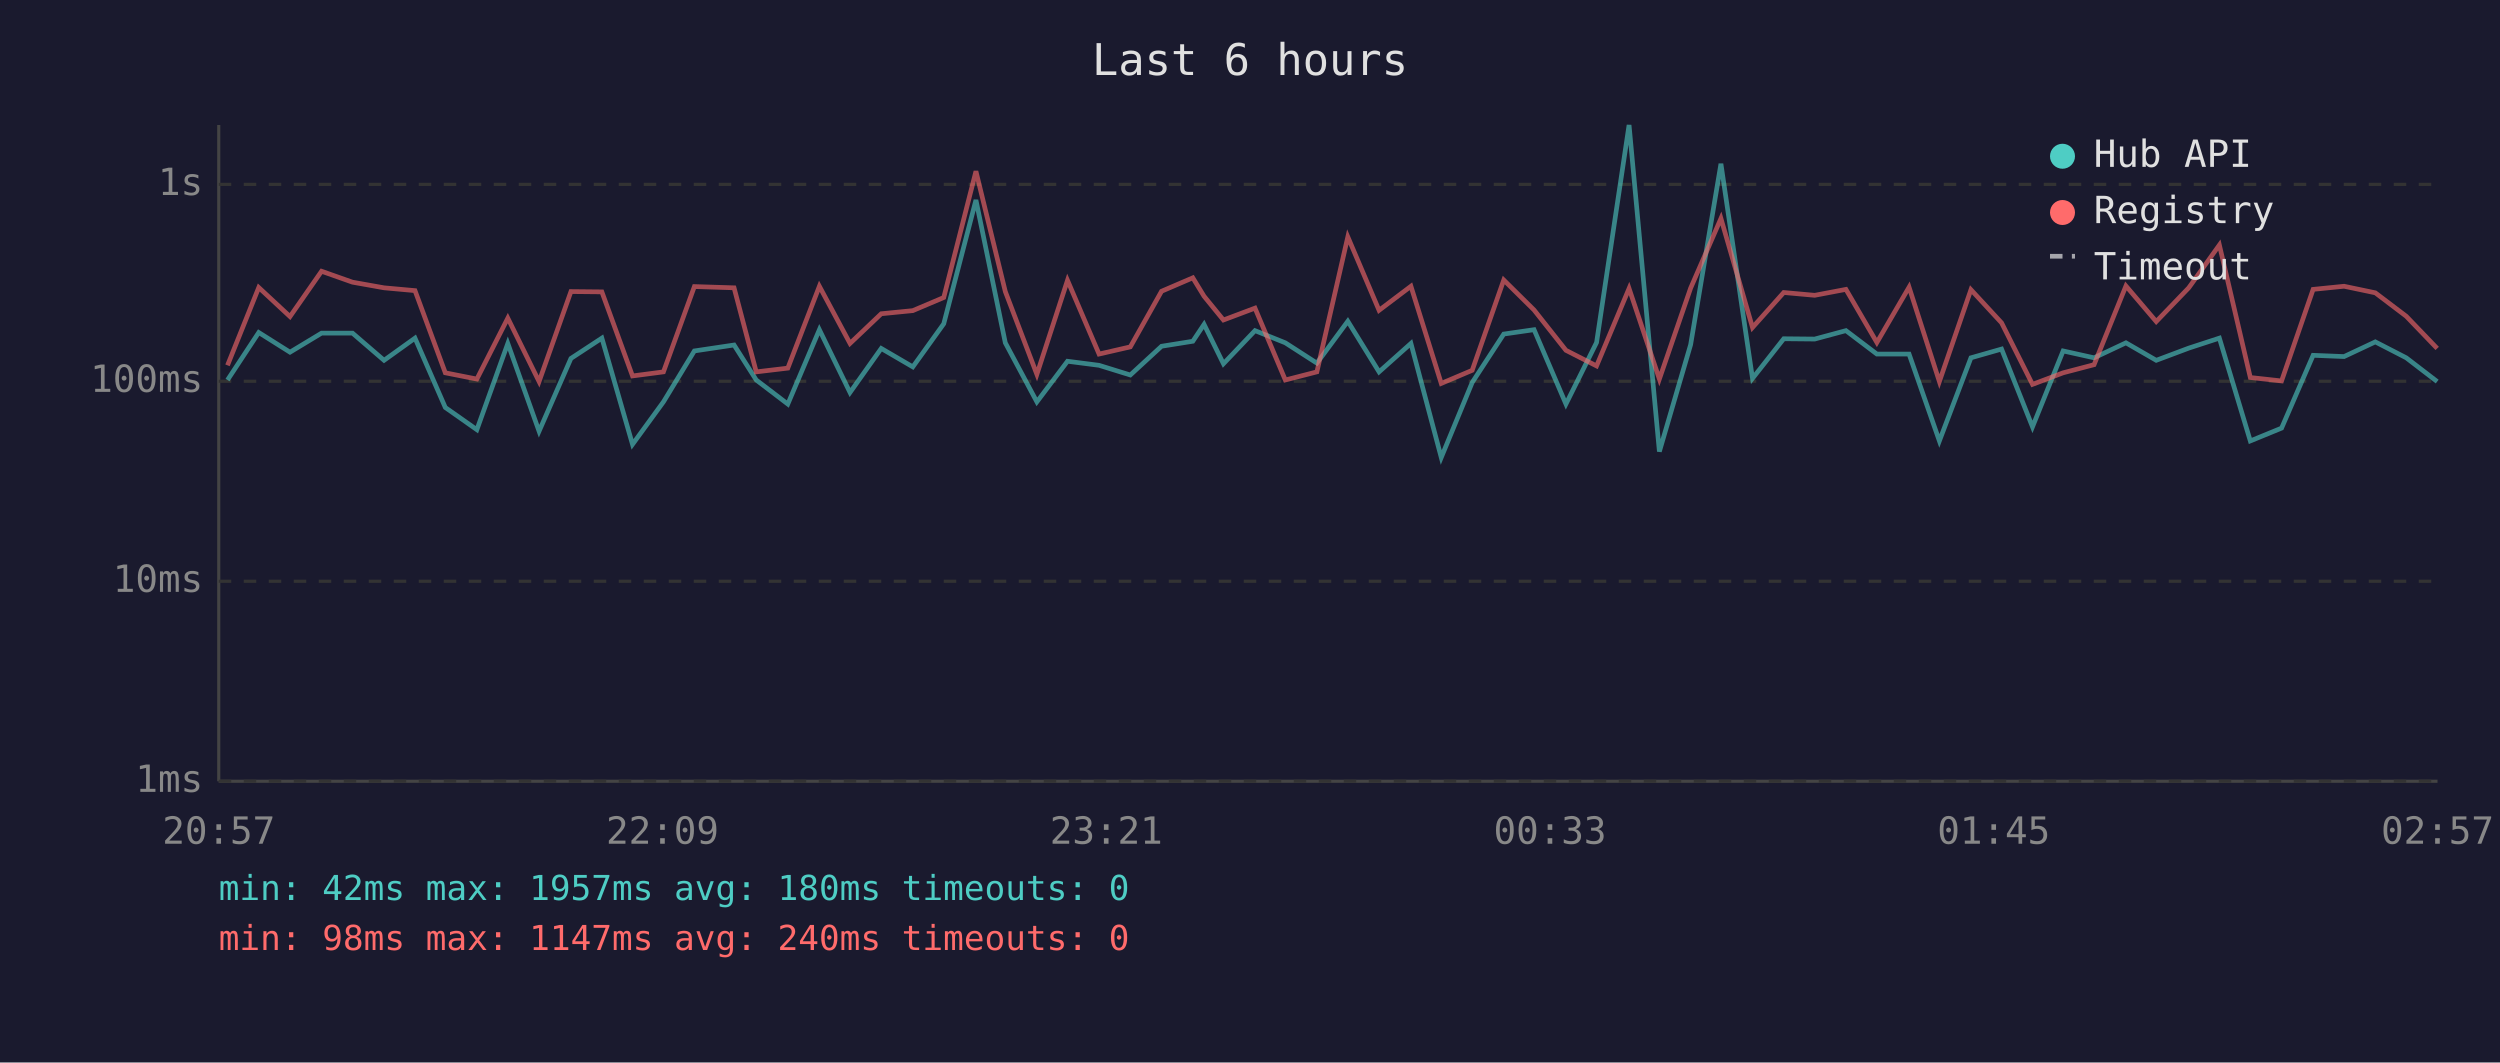
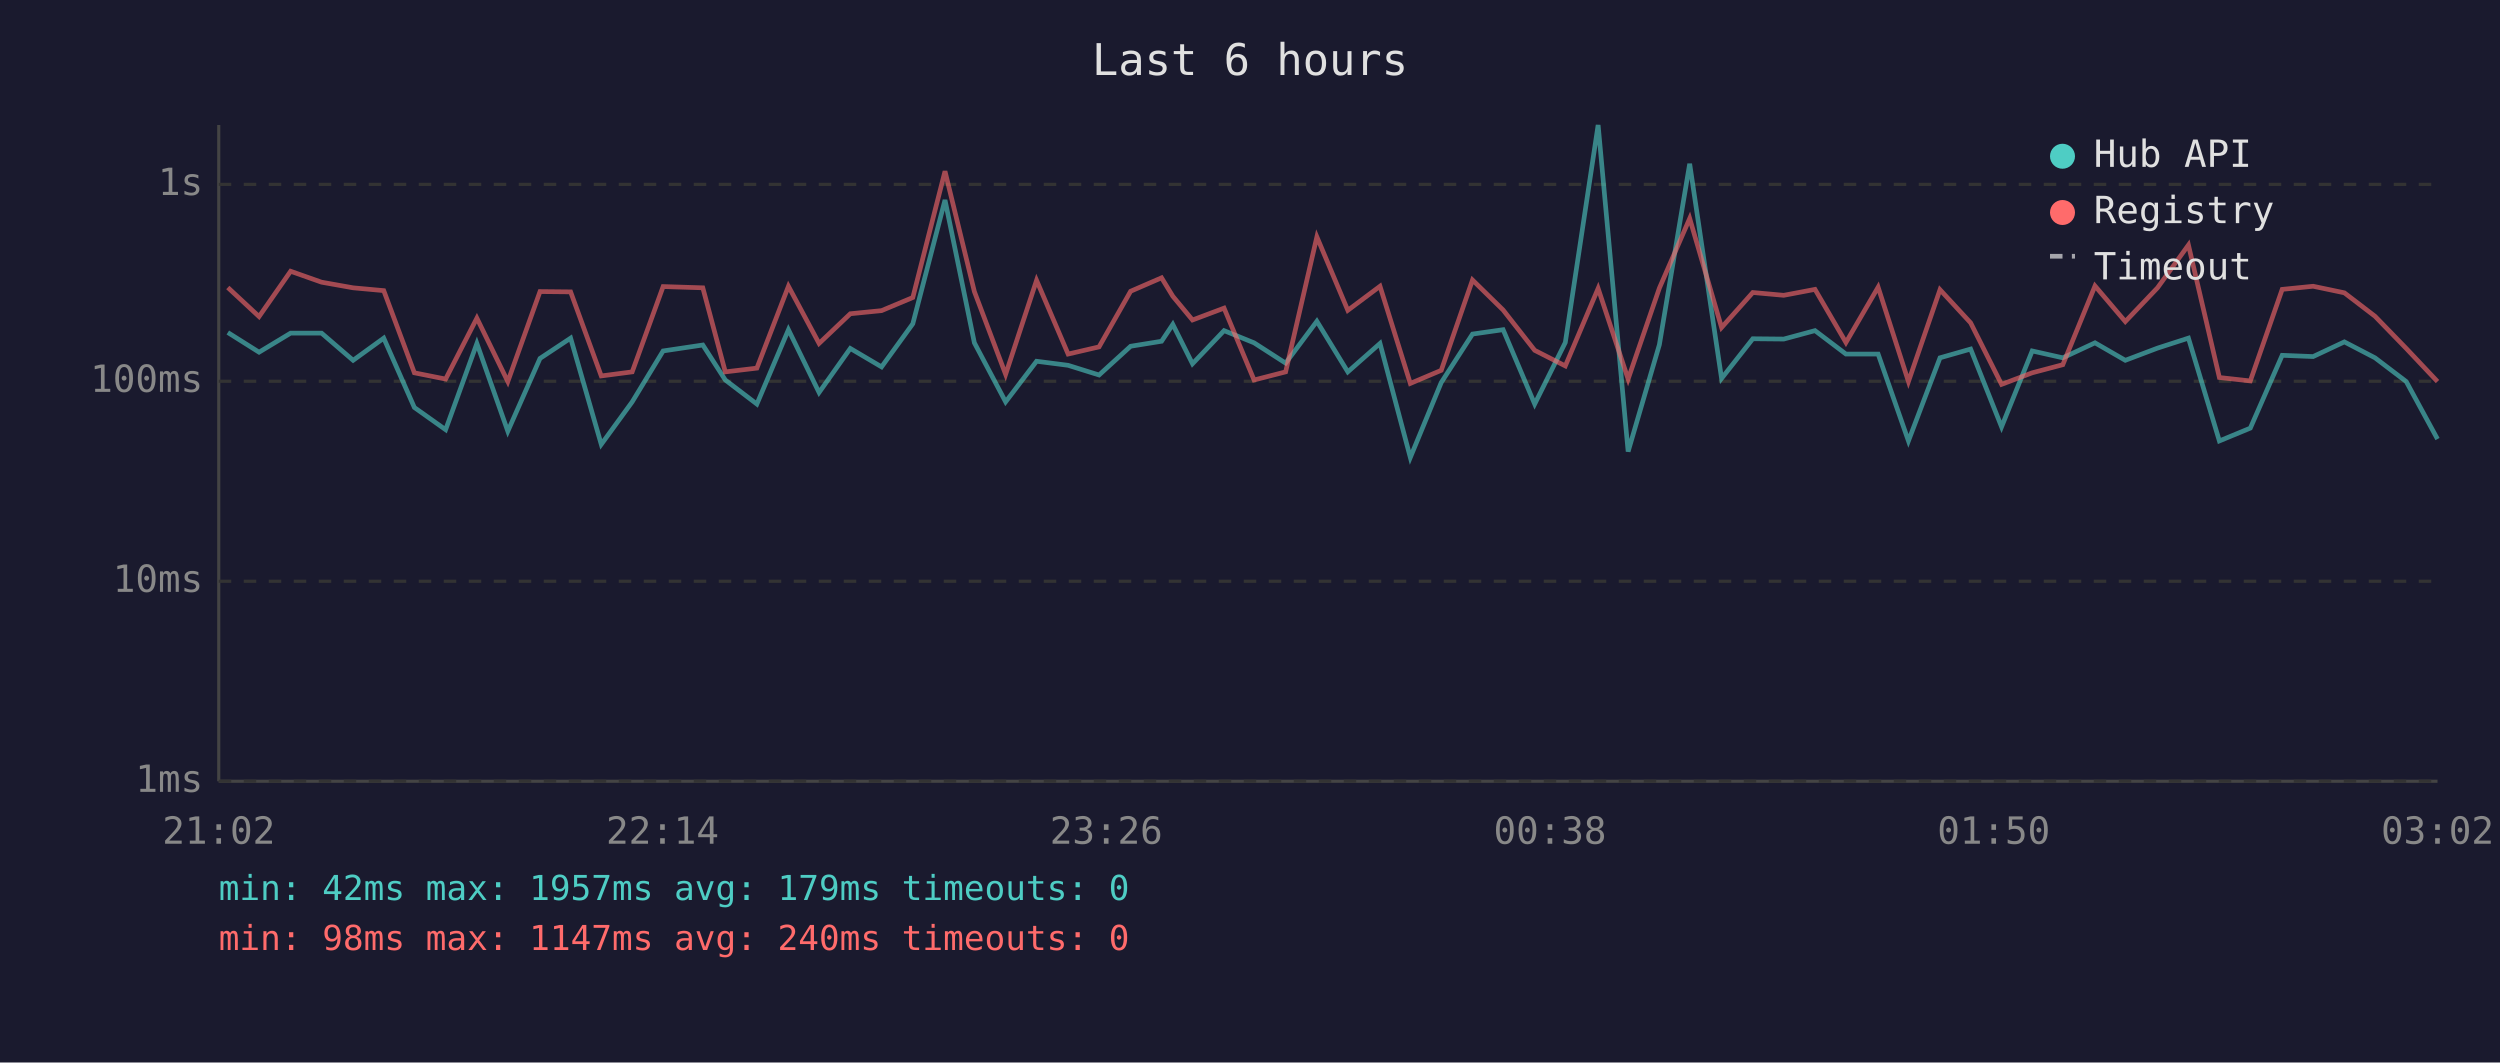
<svg xmlns="http://www.w3.org/2000/svg" viewBox="0 0 800 340" font-family="monospace" font-size="12">
  <rect width="800" height="340" fill="#1a1a2e" />
  <text x="400" y="24" fill="#e0e0e0" font-size="14" text-anchor="middle">Last 6 hours</text>
  <line x1="70" y1="40" x2="70" y2="250" stroke="#444" stroke-width="1" />
  <line x1="70" y1="250" x2="780" y2="250" stroke="#444" stroke-width="1" />
  <line x1="70" y1="250" x2="780" y2="250" stroke="#333" stroke-width="1" stroke-dasharray="4" />
  <text x="65" y="250" fill="#888" text-anchor="end" dominant-baseline="middle">1ms</text>
  <line x1="70" y1="186" x2="780" y2="186" stroke="#333" stroke-width="1" stroke-dasharray="4" />
  <text x="65" y="186" fill="#888" text-anchor="end" dominant-baseline="middle">10ms</text>
  <line x1="70" y1="122" x2="780" y2="122" stroke="#333" stroke-width="1" stroke-dasharray="4" />
  <text x="65" y="122" fill="#888" text-anchor="end" dominant-baseline="middle">100ms</text>
  <line x1="70" y1="59" x2="780" y2="59" stroke="#333" stroke-width="1" stroke-dasharray="4" />
  <text x="65" y="59" fill="#888" text-anchor="end" dominant-baseline="middle">1s</text>
-   <text x="70" y="270" fill="#888" text-anchor="middle">20:57</text>
-   <text x="212" y="270" fill="#888" text-anchor="middle">22:09</text>
-   <text x="354" y="270" fill="#888" text-anchor="middle">23:21</text>
-   <text x="496" y="270" fill="#888" text-anchor="middle">00:33</text>
-   <text x="638" y="270" fill="#888" text-anchor="middle">01:45</text>
-   <text x="780" y="270" fill="#888" text-anchor="middle">02:57</text>
-   <polyline points="72.8,121.6 82.8,106.4 92.8,112.7 102.9,106.6 112.8,106.6 122.9,115.3 132.8,108.2 142.5,130.4 152.6,137.5 162.5,109.9 172.5,138.0 182.7,114.7 192.6,108.2 202.4,142.2 212.3,128.6 222.2,112.3 234.9,110.4 242.0,121.6 252.1,129.3 262.2,105.5 272.0,125.6 282.0,111.5 292.1,117.4 302.0,103.6 312.3,64.0 321.7,109.7 331.8,128.6 341.6,115.6 351.7,116.9 361.7,120.0 371.7,110.8 381.7,109.2 385.3,103.8 391.5,116.4 401.6,105.8 411.3,109.7 421.4,116.2 431.3,102.8 441.3,119.0 451.5,109.9 461.2,146.4 471.1,122.4 481.2,106.9 490.9,105.5 501.1,129.3 510.9,109.6 521.3,40.0 531.0,144.5 541.0,110.3 550.7,52.4 560.8,121.1 570.8,108.4 580.7,108.5 590.7,105.8 600.6,113.3 610.9,113.3 620.6,141.1 630.7,114.5 640.5,111.7 650.4,136.6 660.2,112.3 670.1,114.5 680.3,109.7 690.0,115.3 700.4,111.4 710.2,108.2 720.1,141.1 730.1,137.0 740.2,113.7 750.1,114.1 760.1,109.4 770.0,114.5 779.9,122.1" fill="none" stroke="#4ecdc4" stroke-width="1.5" opacity="0.6" />
-   <polyline points="72.8,116.9 82.8,92.0 92.8,101.3 102.9,86.8 112.8,90.3 122.9,92.1 132.8,93.0 142.5,119.3 152.6,121.3 162.5,101.8 172.5,122.1 182.7,93.3 192.6,93.4 202.4,120.3 212.3,119.0 222.2,91.7 234.9,92.1 242.0,119.0 252.1,117.8 262.2,91.6 272.0,109.9 282.0,100.4 292.1,99.4 302.0,95.2 312.3,54.8 321.7,93.3 331.8,119.8 341.6,89.7 351.7,113.3 361.7,111.0 371.7,93.2 381.7,88.9 385.3,94.8 391.5,102.4 401.6,98.6 411.3,121.6 421.4,119.0 431.3,75.8 441.3,99.3 451.5,91.6 461.2,122.7 471.1,118.5 481.2,89.6 490.9,99.2 501.1,112.1 510.9,117.1 521.3,92.3 531.0,121.3 541.0,92.2 550.7,69.9 560.8,104.8 570.8,93.6 580.7,94.5 590.7,92.6 600.6,109.6 610.9,91.9 620.6,122.1 630.7,92.7 640.5,103.3 650.4,123.0 660.2,119.3 670.1,116.7 680.3,91.5 690.0,102.9 700.4,92.1 710.2,78.4 720.1,120.8 730.1,121.9 740.2,92.6 750.1,91.6 760.1,93.7 770.0,101.2 779.9,111.5" fill="none" stroke="#ff6b6b" stroke-width="1.5" opacity="0.6" />
+   <text x="70" y="270" fill="#888" text-anchor="middle">21:02</text>
+   <text x="212" y="270" fill="#888" text-anchor="middle">22:14</text>
+   <text x="354" y="270" fill="#888" text-anchor="middle">23:26</text>
+   <text x="496" y="270" fill="#888" text-anchor="middle">00:38</text>
+   <text x="638" y="270" fill="#888" text-anchor="middle">01:50</text>
+   <text x="780" y="270" fill="#888" text-anchor="middle">03:02</text>
+   <polyline points="72.9,106.4 82.9,112.7 93.0,106.6 102.9,106.6 113.0,115.3 122.8,108.2 132.6,130.4 142.6,137.5 152.6,109.9 162.5,138.0 172.8,114.7 182.6,108.2 192.4,142.2 202.3,128.6 212.2,112.3 224.9,110.4 232.1,121.6 242.2,129.3 252.3,105.5 262.1,125.6 272.1,111.5 282.1,117.4 292.1,103.6 302.4,64.0 311.8,109.7 321.8,128.6 331.7,115.6 341.8,116.9 351.7,120.0 361.8,110.8 371.7,109.2 375.3,103.8 381.6,116.4 391.7,105.8 401.3,109.7 411.4,116.2 421.4,102.8 431.3,119.0 441.6,109.9 451.3,146.4 461.2,122.4 471.2,106.9 481.0,105.5 491.1,129.3 500.9,109.6 511.4,40.0 521.0,144.5 531.0,110.3 540.7,52.4 550.9,121.1 560.9,108.4 570.8,108.5 580.8,105.8 590.7,113.3 601.0,113.3 610.7,141.1 620.8,114.5 630.6,111.7 640.5,136.6 650.3,112.3 660.1,114.5 670.4,109.7 680.1,115.3 690.4,111.4 700.3,108.2 710.2,141.1 720.1,137.0 730.3,113.7 740.2,114.1 750.2,109.4 760.0,114.5 770.0,122.1 780.0,140.5" fill="none" stroke="#4ecdc4" stroke-width="1.5" opacity="0.6" />
+   <polyline points="72.9,92.0 82.9,101.3 93.0,86.8 102.9,90.3 113.0,92.1 122.8,93.0 132.6,119.3 142.6,121.3 152.6,101.8 162.5,122.1 172.8,93.3 182.6,93.4 192.4,120.3 202.3,119.0 212.2,91.7 224.9,92.1 232.1,119.0 242.2,117.8 252.3,91.6 262.1,109.9 272.1,100.4 282.1,99.4 292.1,95.2 302.4,54.8 311.8,93.3 321.8,119.8 331.7,89.7 341.8,113.3 351.7,111.0 361.8,93.2 371.7,88.9 375.3,94.8 381.6,102.4 391.7,98.6 401.3,121.6 411.4,119.0 421.4,75.8 431.3,99.3 441.6,91.6 451.3,122.7 461.2,118.5 471.2,89.6 481.0,99.2 491.1,112.1 500.9,117.1 511.4,92.3 521.0,121.3 531.0,92.2 540.7,69.9 550.9,104.8 560.9,93.6 570.8,94.5 580.8,92.6 590.7,109.6 601.0,91.9 610.7,122.1 620.8,92.7 630.6,103.3 640.5,123.0 650.3,119.3 660.1,116.7 670.4,91.5 680.1,102.9 690.4,92.1 700.3,78.4 710.2,120.8 720.1,121.9 730.3,92.6 740.2,91.6 750.2,93.7 760.0,101.2 770.0,111.5 780.0,122.1" fill="none" stroke="#ff6b6b" stroke-width="1.5" opacity="0.6" />
  <circle cx="660" cy="50" r="4" fill="#4ecdc4" />
  <text x="670" y="50" fill="#e0e0e0" dominant-baseline="middle">Hub API</text>
  <circle cx="660" cy="68" r="4" fill="#ff6b6b" />
  <text x="670" y="68" fill="#e0e0e0" dominant-baseline="middle">Registry</text>
  <line x1="656" y1="82" x2="664" y2="82" stroke="#e0e0e0" stroke-width="1.5" stroke-dasharray="4,3" opacity="0.7" />
  <text x="670" y="86" fill="#e0e0e0" dominant-baseline="middle">Timeout</text>
-   <text x="70" y="288" fill="#4ecdc4" font-size="11">min: 42ms  max: 1957ms  avg: 180ms  timeouts: 0</text>
+   <text x="70" y="288" fill="#4ecdc4" font-size="11">min: 42ms  max: 1957ms  avg: 179ms  timeouts: 0</text>
  <text x="70" y="304" fill="#ff6b6b" font-size="11">min: 98ms  max: 1147ms  avg: 240ms  timeouts: 0</text>
</svg>
